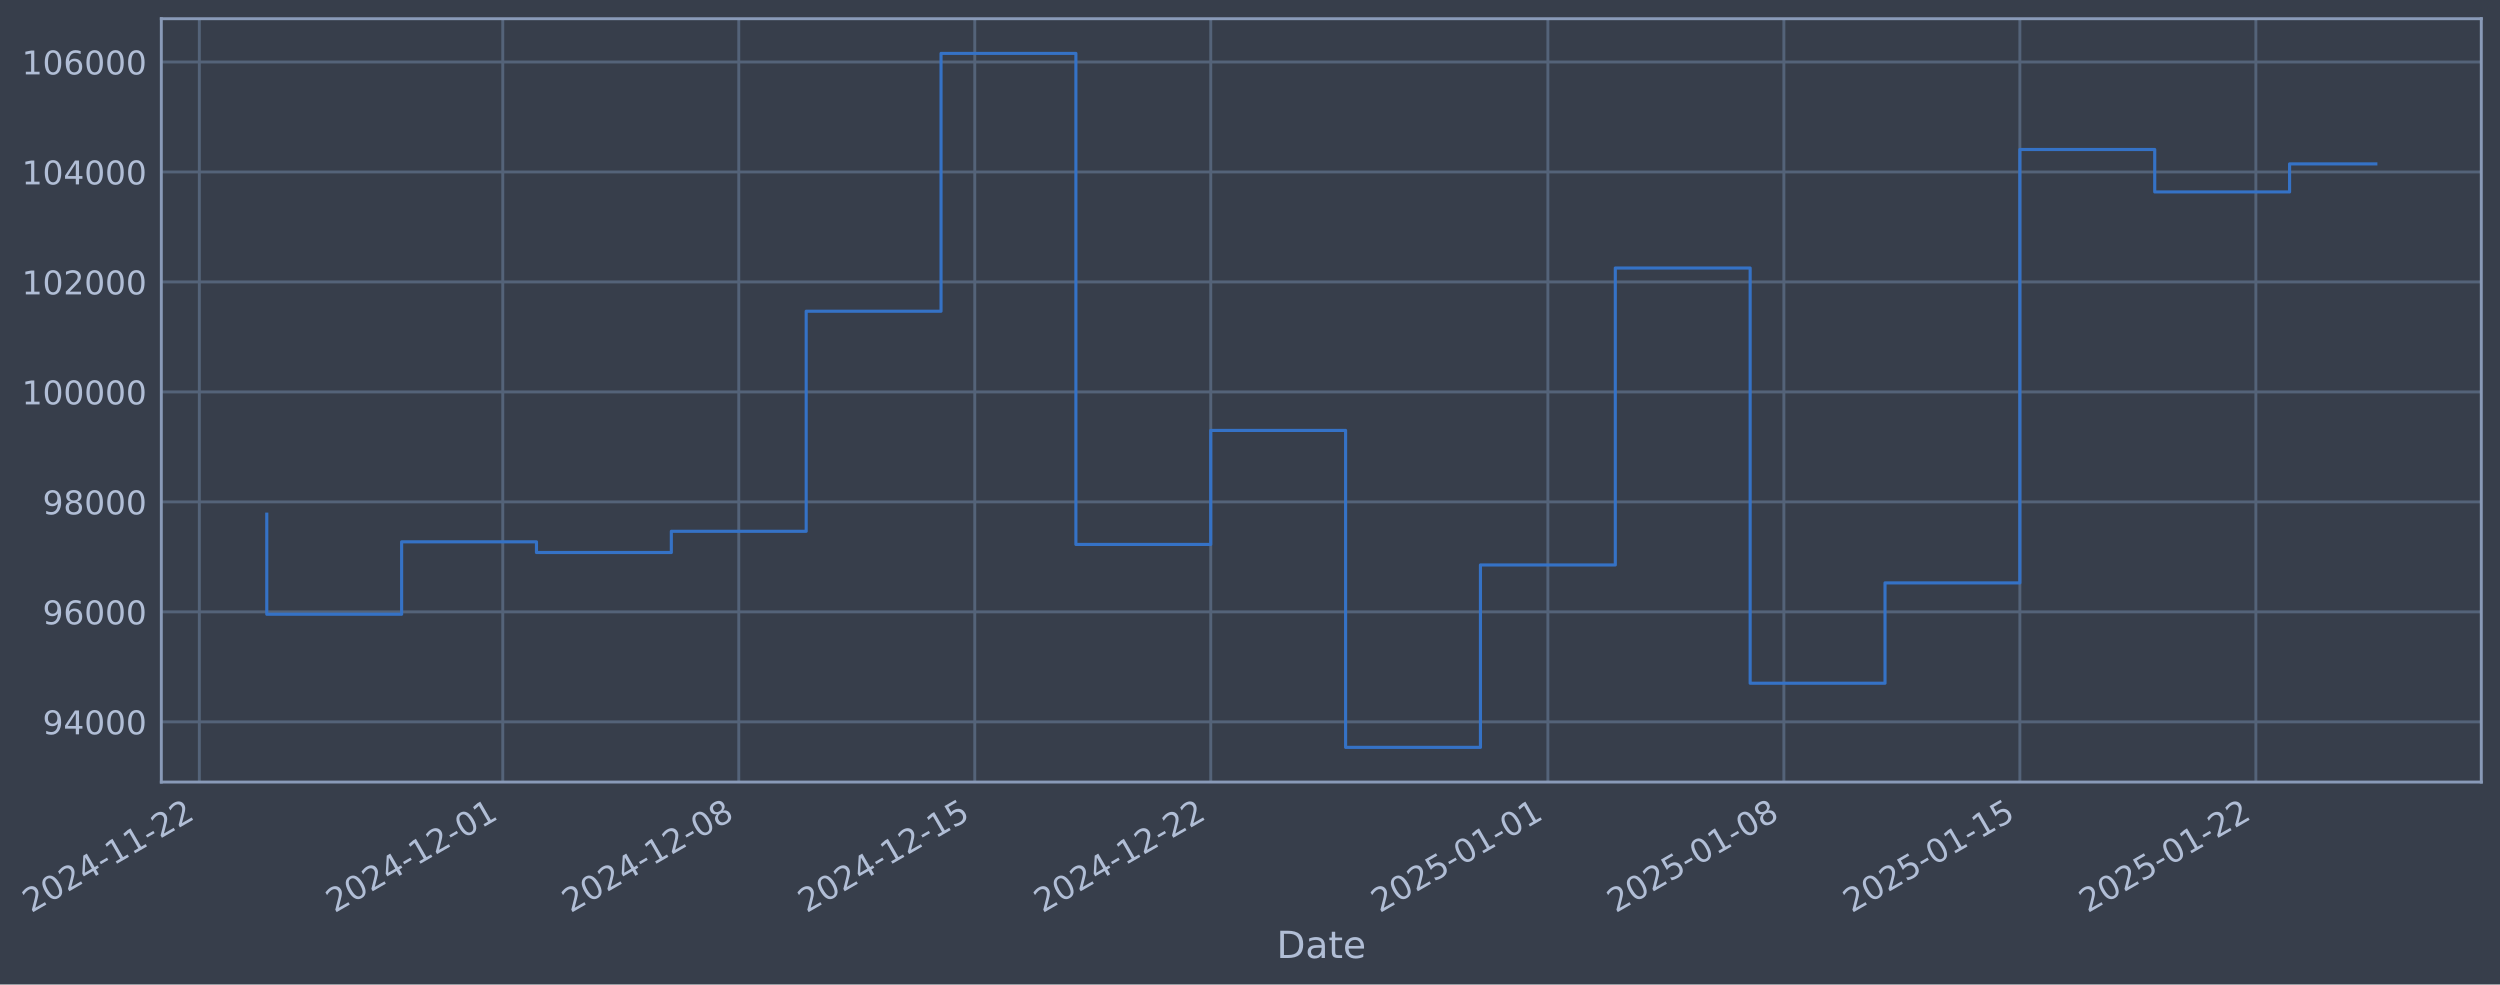
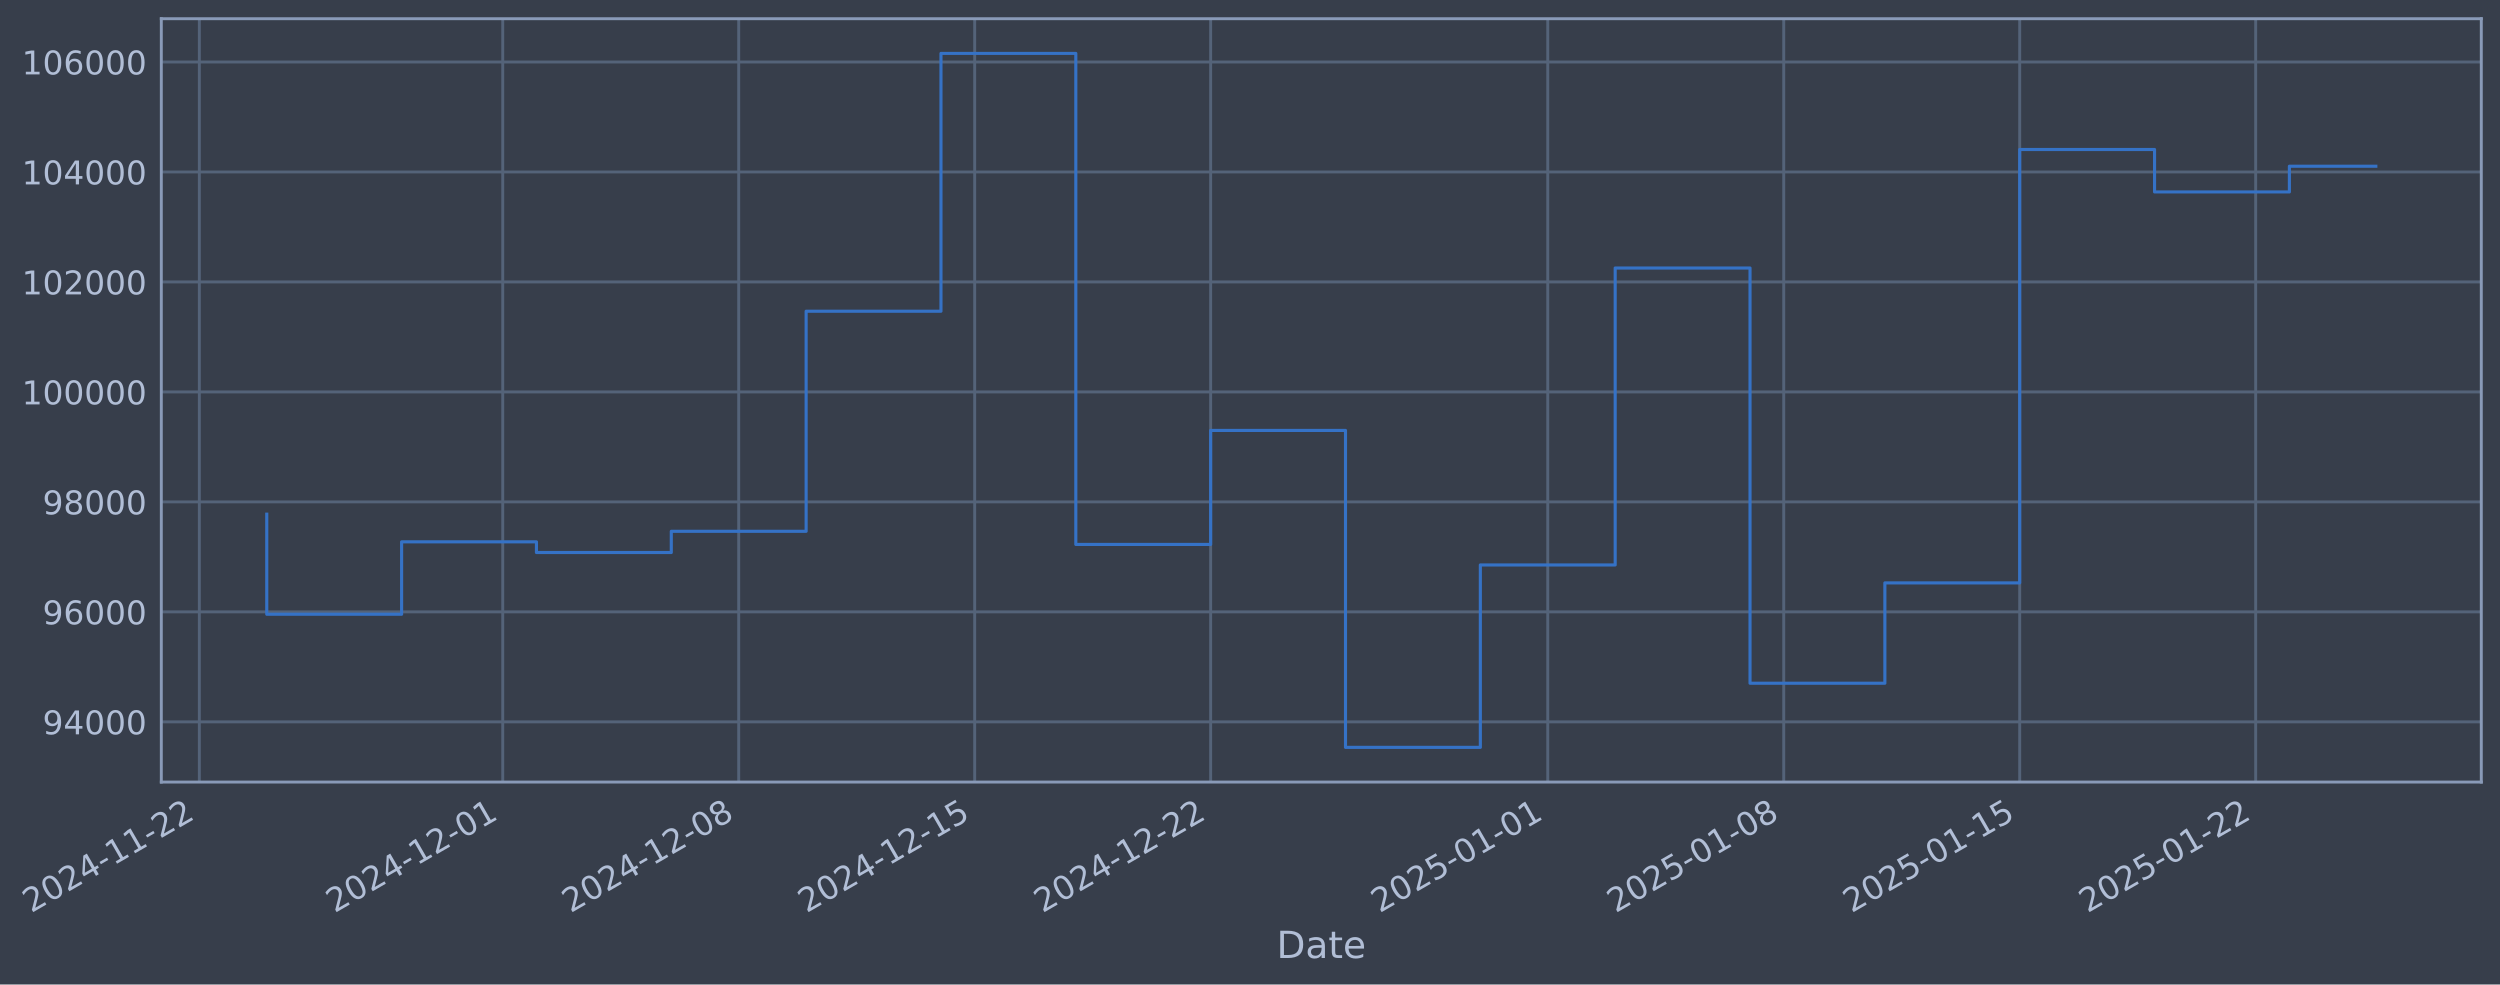
- <svg xmlns="http://www.w3.org/2000/svg" xmlns:xlink="http://www.w3.org/1999/xlink" width="962.079pt" height="378.87pt" viewBox="0 0 962.079 378.87" version="1.1">
+ <svg xmlns="http://www.w3.org/2000/svg" xmlns:xlink="http://www.w3.org/1999/xlink" width="962.076pt" height="378.87pt" viewBox="0 0 962.076 378.87" version="1.1">
  <defs>
    <style type="text/css">*{stroke-linejoin: round; stroke-linecap: butt}</style>
  </defs>
  <g id="figure_1">
    <g id="patch_1">
-       <path d="M 0 378.87  L 962.079 378.87  L 962.079 0  L 0 0  z " style="fill: #373e4b" />
+       <path d="M 0 378.87  L 962.076 378.87  L 962.076 0  L 0 0  z " style="fill: #373e4b" />
    </g>
    <g id="axes_1">
      <g id="patch_2">
-         <path d="M 62.079 300.96  L 954.879 300.96  L 954.879 7.2  L 62.079 7.2  z " style="fill: #373e4b" />
+         <path d="M 62.076 300.96  L 954.876 300.96  L 954.876 7.2  L 62.076 7.2  z " style="fill: #373e4b" />
      </g>
      <g id="matplotlib.axis_1">
        <g id="xtick_1">
          <g id="line2d_1">
-             <path d="M 76.713 300.96  L 76.713 7.2  " clip-path="url(#p27698dd891)" style="fill: none; stroke: #546379; stroke-width: 1.12; stroke-linecap: square" />
+             <path d="M 76.713 300.96  L 76.713 7.2  " clip-path="url(#p1fafab2e53)" style="fill: none; stroke: #546379; stroke-width: 1.12; stroke-linecap: square" />
          </g>
          <g id="line2d_2" />
          <g id="text_1">
            <g style="fill: #b1bed6" transform="translate(11.98702 351.4642) rotate(-30) scale(0.126 -0.126)">
              <defs>
                <path id="DejaVuSans-32" d="M 1228 531  L 3431 531  L 3431 0  L 469 0  L 469 531  Q 828 903 1448 1529  Q 2069 2156 2228 2338  Q 2531 2678 2651 2914  Q 2772 3150 2772 3378  Q 2772 3750 2511 3984  Q 2250 4219 1831 4219  Q 1534 4219 1204 4116  Q 875 4013 500 3803  L 500 4441  Q 881 4594 1212 4672  Q 1544 4750 1819 4750  Q 2544 4750 2975 4387  Q 3406 4025 3406 3419  Q 3406 3131 3298 2873  Q 3191 2616 2906 2266  Q 2828 2175 2409 1742  Q 1991 1309 1228 531  z " transform="scale(0.015625)" />
                <path id="DejaVuSans-30" d="M 2034 4250  Q 1547 4250 1301 3770  Q 1056 3291 1056 2328  Q 1056 1369 1301 889  Q 1547 409 2034 409  Q 2525 409 2770 889  Q 3016 1369 3016 2328  Q 3016 3291 2770 3770  Q 2525 4250 2034 4250  z M 2034 4750  Q 2819 4750 3233 4129  Q 3647 3509 3647 2328  Q 3647 1150 3233 529  Q 2819 -91 2034 -91  Q 1250 -91 836 529  Q 422 1150 422 2328  Q 422 3509 836 4129  Q 1250 4750 2034 4750  z " transform="scale(0.015625)" />
                <path id="DejaVuSans-34" d="M 2419 4116  L 825 1625  L 2419 1625  L 2419 4116  z M 2253 4666  L 3047 4666  L 3047 1625  L 3713 1625  L 3713 1100  L 3047 1100  L 3047 0  L 2419 0  L 2419 1100  L 313 1100  L 313 1709  L 2253 4666  z " transform="scale(0.015625)" />
                <path id="DejaVuSans-2d" d="M 313 2009  L 1997 2009  L 1997 1497  L 313 1497  L 313 2009  z " transform="scale(0.015625)" />
                <path id="DejaVuSans-31" d="M 794 531  L 1825 531  L 1825 4091  L 703 3866  L 703 4441  L 1819 4666  L 2450 4666  L 2450 531  L 3481 531  L 3481 0  L 794 0  L 794 531  z " transform="scale(0.015625)" />
              </defs>
              <use xlink:href="#DejaVuSans-32" />
              <use xlink:href="#DejaVuSans-30" transform="translate(63.62305 0)" />
              <use xlink:href="#DejaVuSans-32" transform="translate(127.2461 0)" />
              <use xlink:href="#DejaVuSans-34" transform="translate(190.8691 0)" />
              <use xlink:href="#DejaVuSans-2d" transform="translate(254.4922 0)" />
              <use xlink:href="#DejaVuSans-31" transform="translate(290.5762 0)" />
              <use xlink:href="#DejaVuSans-31" transform="translate(354.1992 0)" />
              <use xlink:href="#DejaVuSans-2d" transform="translate(417.8223 0)" />
              <use xlink:href="#DejaVuSans-32" transform="translate(453.9062 0)" />
              <use xlink:href="#DejaVuSans-32" transform="translate(517.5293 0)" />
            </g>
          </g>
        </g>
        <g id="xtick_2">
          <g id="line2d_3">
-             <path d="M 193.478 300.96  L 193.478 7.2  " clip-path="url(#p27698dd891)" style="fill: none; stroke: #546379; stroke-width: 1.12; stroke-linecap: square" />
+             <path d="M 193.468 300.96  L 193.468 7.2  " clip-path="url(#p1fafab2e53)" style="fill: none; stroke: #546379; stroke-width: 1.12; stroke-linecap: square" />
          </g>
          <g id="line2d_4" />
          <g id="text_2">
-             <g style="fill: #b1bed6" transform="translate(128.753 351.4642) rotate(-30) scale(0.126 -0.126)">
+             <g style="fill: #b1bed6" transform="translate(128.7422 351.4642) rotate(-30) scale(0.126 -0.126)">
              <use xlink:href="#DejaVuSans-32" />
              <use xlink:href="#DejaVuSans-30" transform="translate(63.62305 0)" />
              <use xlink:href="#DejaVuSans-32" transform="translate(127.2461 0)" />
              <use xlink:href="#DejaVuSans-34" transform="translate(190.8691 0)" />
              <use xlink:href="#DejaVuSans-2d" transform="translate(254.4922 0)" />
              <use xlink:href="#DejaVuSans-31" transform="translate(290.5762 0)" />
              <use xlink:href="#DejaVuSans-32" transform="translate(354.1992 0)" />
              <use xlink:href="#DejaVuSans-2d" transform="translate(417.8223 0)" />
              <use xlink:href="#DejaVuSans-30" transform="translate(453.9062 0)" />
              <use xlink:href="#DejaVuSans-31" transform="translate(517.5293 0)" />
            </g>
          </g>
        </g>
        <g id="xtick_3">
          <g id="line2d_5">
-             <path d="M 284.296 300.96  L 284.296 7.2  " clip-path="url(#p27698dd891)" style="fill: none; stroke: #546379; stroke-width: 1.12; stroke-linecap: square" />
+             <path d="M 284.277 300.96  L 284.277 7.2  " clip-path="url(#p1fafab2e53)" style="fill: none; stroke: #546379; stroke-width: 1.12; stroke-linecap: square" />
          </g>
          <g id="line2d_6" />
          <g id="text_3">
-             <g style="fill: #b1bed6" transform="translate(219.571 351.4642) rotate(-30) scale(0.126 -0.126)">
+             <g style="fill: #b1bed6" transform="translate(219.5518 351.4642) rotate(-30) scale(0.126 -0.126)">
              <defs>
                <path id="DejaVuSans-38" d="M 2034 2216  Q 1584 2216 1326 1975  Q 1069 1734 1069 1313  Q 1069 891 1326 650  Q 1584 409 2034 409  Q 2484 409 2743 651  Q 3003 894 3003 1313  Q 3003 1734 2745 1975  Q 2488 2216 2034 2216  z M 1403 2484  Q 997 2584 770 2862  Q 544 3141 544 3541  Q 544 4100 942 4425  Q 1341 4750 2034 4750  Q 2731 4750 3128 4425  Q 3525 4100 3525 3541  Q 3525 3141 3298 2862  Q 3072 2584 2669 2484  Q 3125 2378 3379 2068  Q 3634 1759 3634 1313  Q 3634 634 3220 271  Q 2806 -91 2034 -91  Q 1263 -91 848 271  Q 434 634 434 1313  Q 434 1759 690 2068  Q 947 2378 1403 2484  z M 1172 3481  Q 1172 3119 1398 2916  Q 1625 2713 2034 2713  Q 2441 2713 2670 2916  Q 2900 3119 2900 3481  Q 2900 3844 2670 4047  Q 2441 4250 2034 4250  Q 1625 4250 1398 4047  Q 1172 3844 1172 3481  z " transform="scale(0.015625)" />
              </defs>
              <use xlink:href="#DejaVuSans-32" />
              <use xlink:href="#DejaVuSans-30" transform="translate(63.62305 0)" />
              <use xlink:href="#DejaVuSans-32" transform="translate(127.2461 0)" />
              <use xlink:href="#DejaVuSans-34" transform="translate(190.8691 0)" />
              <use xlink:href="#DejaVuSans-2d" transform="translate(254.4922 0)" />
              <use xlink:href="#DejaVuSans-31" transform="translate(290.5762 0)" />
              <use xlink:href="#DejaVuSans-32" transform="translate(354.1992 0)" />
              <use xlink:href="#DejaVuSans-2d" transform="translate(417.8223 0)" />
              <use xlink:href="#DejaVuSans-30" transform="translate(453.9062 0)" />
              <use xlink:href="#DejaVuSans-38" transform="translate(517.5293 0)" />
            </g>
          </g>
        </g>
        <g id="xtick_4">
          <g id="line2d_7">
-             <path d="M 375.114 300.96  L 375.114 7.2  " clip-path="url(#p27698dd891)" style="fill: none; stroke: #546379; stroke-width: 1.12; stroke-linecap: square" />
+             <path d="M 375.087 300.96  L 375.087 7.2  " clip-path="url(#p1fafab2e53)" style="fill: none; stroke: #546379; stroke-width: 1.12; stroke-linecap: square" />
          </g>
          <g id="line2d_8" />
          <g id="text_4">
-             <g style="fill: #b1bed6" transform="translate(310.3889 351.4642) rotate(-30) scale(0.126 -0.126)">
+             <g style="fill: #b1bed6" transform="translate(310.3614 351.4642) rotate(-30) scale(0.126 -0.126)">
              <defs>
                <path id="DejaVuSans-35" d="M 691 4666  L 3169 4666  L 3169 4134  L 1269 4134  L 1269 2991  Q 1406 3038 1543 3061  Q 1681 3084 1819 3084  Q 2600 3084 3056 2656  Q 3513 2228 3513 1497  Q 3513 744 3044 326  Q 2575 -91 1722 -91  Q 1428 -91 1123 -41  Q 819 9 494 109  L 494 744  Q 775 591 1075 516  Q 1375 441 1709 441  Q 2250 441 2565 725  Q 2881 1009 2881 1497  Q 2881 1984 2565 2268  Q 2250 2553 1709 2553  Q 1456 2553 1204 2497  Q 953 2441 691 2322  L 691 4666  z " transform="scale(0.015625)" />
              </defs>
              <use xlink:href="#DejaVuSans-32" />
              <use xlink:href="#DejaVuSans-30" transform="translate(63.62305 0)" />
              <use xlink:href="#DejaVuSans-32" transform="translate(127.2461 0)" />
              <use xlink:href="#DejaVuSans-34" transform="translate(190.8691 0)" />
              <use xlink:href="#DejaVuSans-2d" transform="translate(254.4922 0)" />
              <use xlink:href="#DejaVuSans-31" transform="translate(290.5762 0)" />
              <use xlink:href="#DejaVuSans-32" transform="translate(354.1992 0)" />
              <use xlink:href="#DejaVuSans-2d" transform="translate(417.8223 0)" />
              <use xlink:href="#DejaVuSans-31" transform="translate(453.9062 0)" />
              <use xlink:href="#DejaVuSans-35" transform="translate(517.5293 0)" />
            </g>
          </g>
        </g>
        <g id="xtick_5">
          <g id="line2d_9">
-             <path d="M 465.932 300.96  L 465.932 7.2  " clip-path="url(#p27698dd891)" style="fill: none; stroke: #546379; stroke-width: 1.12; stroke-linecap: square" />
+             <path d="M 465.896 300.96  L 465.896 7.2  " clip-path="url(#p1fafab2e53)" style="fill: none; stroke: #546379; stroke-width: 1.12; stroke-linecap: square" />
          </g>
          <g id="line2d_10" />
          <g id="text_5">
-             <g style="fill: #b1bed6" transform="translate(401.2069 351.4642) rotate(-30) scale(0.126 -0.126)">
+             <g style="fill: #b1bed6" transform="translate(401.171 351.4642) rotate(-30) scale(0.126 -0.126)">
              <use xlink:href="#DejaVuSans-32" />
              <use xlink:href="#DejaVuSans-30" transform="translate(63.62305 0)" />
              <use xlink:href="#DejaVuSans-32" transform="translate(127.2461 0)" />
              <use xlink:href="#DejaVuSans-34" transform="translate(190.8691 0)" />
              <use xlink:href="#DejaVuSans-2d" transform="translate(254.4922 0)" />
              <use xlink:href="#DejaVuSans-31" transform="translate(290.5762 0)" />
              <use xlink:href="#DejaVuSans-32" transform="translate(354.1992 0)" />
              <use xlink:href="#DejaVuSans-2d" transform="translate(417.8223 0)" />
              <use xlink:href="#DejaVuSans-32" transform="translate(453.9062 0)" />
              <use xlink:href="#DejaVuSans-32" transform="translate(517.5293 0)" />
            </g>
          </g>
        </g>
        <g id="xtick_6">
          <g id="line2d_11">
-             <path d="M 595.672 300.96  L 595.672 7.2  " clip-path="url(#p27698dd891)" style="fill: none; stroke: #546379; stroke-width: 1.12; stroke-linecap: square" />
+             <path d="M 595.624 300.96  L 595.624 7.2  " clip-path="url(#p1fafab2e53)" style="fill: none; stroke: #546379; stroke-width: 1.12; stroke-linecap: square" />
          </g>
          <g id="line2d_12" />
          <g id="text_6">
-             <g style="fill: #b1bed6" transform="translate(530.9469 351.4642) rotate(-30) scale(0.126 -0.126)">
+             <g style="fill: #b1bed6" transform="translate(530.8989 351.4642) rotate(-30) scale(0.126 -0.126)">
              <use xlink:href="#DejaVuSans-32" />
              <use xlink:href="#DejaVuSans-30" transform="translate(63.62305 0)" />
              <use xlink:href="#DejaVuSans-32" transform="translate(127.2461 0)" />
              <use xlink:href="#DejaVuSans-35" transform="translate(190.8691 0)" />
              <use xlink:href="#DejaVuSans-2d" transform="translate(254.4922 0)" />
              <use xlink:href="#DejaVuSans-30" transform="translate(290.5762 0)" />
              <use xlink:href="#DejaVuSans-31" transform="translate(354.1992 0)" />
              <use xlink:href="#DejaVuSans-2d" transform="translate(417.8223 0)" />
              <use xlink:href="#DejaVuSans-30" transform="translate(453.9062 0)" />
              <use xlink:href="#DejaVuSans-31" transform="translate(517.5293 0)" />
            </g>
          </g>
        </g>
        <g id="xtick_7">
          <g id="line2d_13">
-             <path d="M 686.49 300.96  L 686.49 7.2  " clip-path="url(#p27698dd891)" style="fill: none; stroke: #546379; stroke-width: 1.12; stroke-linecap: square" />
+             <path d="M 686.434 300.96  L 686.434 7.2  " clip-path="url(#p1fafab2e53)" style="fill: none; stroke: #546379; stroke-width: 1.12; stroke-linecap: square" />
          </g>
          <g id="line2d_14" />
          <g id="text_7">
-             <g style="fill: #b1bed6" transform="translate(621.7648 351.4642) rotate(-30) scale(0.126 -0.126)">
+             <g style="fill: #b1bed6" transform="translate(621.7085 351.4642) rotate(-30) scale(0.126 -0.126)">
              <use xlink:href="#DejaVuSans-32" />
              <use xlink:href="#DejaVuSans-30" transform="translate(63.62305 0)" />
              <use xlink:href="#DejaVuSans-32" transform="translate(127.2461 0)" />
              <use xlink:href="#DejaVuSans-35" transform="translate(190.8691 0)" />
              <use xlink:href="#DejaVuSans-2d" transform="translate(254.4922 0)" />
              <use xlink:href="#DejaVuSans-30" transform="translate(290.5762 0)" />
              <use xlink:href="#DejaVuSans-31" transform="translate(354.1992 0)" />
              <use xlink:href="#DejaVuSans-2d" transform="translate(417.8223 0)" />
              <use xlink:href="#DejaVuSans-30" transform="translate(453.9062 0)" />
              <use xlink:href="#DejaVuSans-38" transform="translate(517.5293 0)" />
            </g>
          </g>
        </g>
        <g id="xtick_8">
          <g id="line2d_15">
-             <path d="M 777.308 300.96  L 777.308 7.2  " clip-path="url(#p27698dd891)" style="fill: none; stroke: #546379; stroke-width: 1.12; stroke-linecap: square" />
+             <path d="M 777.244 300.96  L 777.244 7.2  " clip-path="url(#p1fafab2e53)" style="fill: none; stroke: #546379; stroke-width: 1.12; stroke-linecap: square" />
          </g>
          <g id="line2d_16" />
          <g id="text_8">
-             <g style="fill: #b1bed6" transform="translate(712.5828 351.4642) rotate(-30) scale(0.126 -0.126)">
+             <g style="fill: #b1bed6" transform="translate(712.5181 351.4642) rotate(-30) scale(0.126 -0.126)">
              <use xlink:href="#DejaVuSans-32" />
              <use xlink:href="#DejaVuSans-30" transform="translate(63.62305 0)" />
              <use xlink:href="#DejaVuSans-32" transform="translate(127.2461 0)" />
              <use xlink:href="#DejaVuSans-35" transform="translate(190.8691 0)" />
              <use xlink:href="#DejaVuSans-2d" transform="translate(254.4922 0)" />
              <use xlink:href="#DejaVuSans-30" transform="translate(290.5762 0)" />
              <use xlink:href="#DejaVuSans-31" transform="translate(354.1992 0)" />
              <use xlink:href="#DejaVuSans-2d" transform="translate(417.8223 0)" />
              <use xlink:href="#DejaVuSans-31" transform="translate(453.9062 0)" />
              <use xlink:href="#DejaVuSans-35" transform="translate(517.5293 0)" />
            </g>
          </g>
        </g>
        <g id="xtick_9">
          <g id="line2d_17">
-             <path d="M 868.126 300.96  L 868.126 7.2  " clip-path="url(#p27698dd891)" style="fill: none; stroke: #546379; stroke-width: 1.12; stroke-linecap: square" />
+             <path d="M 868.053 300.96  L 868.053 7.2  " clip-path="url(#p1fafab2e53)" style="fill: none; stroke: #546379; stroke-width: 1.12; stroke-linecap: square" />
          </g>
          <g id="line2d_18" />
          <g id="text_9">
-             <g style="fill: #b1bed6" transform="translate(803.4008 351.4642) rotate(-30) scale(0.126 -0.126)">
+             <g style="fill: #b1bed6" transform="translate(803.3277 351.4642) rotate(-30) scale(0.126 -0.126)">
              <use xlink:href="#DejaVuSans-32" />
              <use xlink:href="#DejaVuSans-30" transform="translate(63.62305 0)" />
              <use xlink:href="#DejaVuSans-32" transform="translate(127.2461 0)" />
              <use xlink:href="#DejaVuSans-35" transform="translate(190.8691 0)" />
              <use xlink:href="#DejaVuSans-2d" transform="translate(254.4922 0)" />
              <use xlink:href="#DejaVuSans-30" transform="translate(290.5762 0)" />
              <use xlink:href="#DejaVuSans-31" transform="translate(354.1992 0)" />
              <use xlink:href="#DejaVuSans-2d" transform="translate(417.8223 0)" />
              <use xlink:href="#DejaVuSans-32" transform="translate(453.9062 0)" />
              <use xlink:href="#DejaVuSans-32" transform="translate(517.5293 0)" />
            </g>
          </g>
        </g>
        <g id="text_10">
-           <g style="fill: #b1bed6" transform="translate(491.2696 368.6753) scale(0.144 -0.144)">
+           <g style="fill: #b1bed6" transform="translate(491.2672 368.6753) scale(0.144 -0.144)">
            <defs>
              <path id="DejaVuSans-44" d="M 1259 4147  L 1259 519  L 2022 519  Q 2988 519 3436 956  Q 3884 1394 3884 2338  Q 3884 3275 3436 3711  Q 2988 4147 2022 4147  L 1259 4147  z M 628 4666  L 1925 4666  Q 3281 4666 3915 4102  Q 4550 3538 4550 2338  Q 4550 1131 3912 565  Q 3275 0 1925 0  L 628 0  L 628 4666  z " transform="scale(0.015625)" />
              <path id="DejaVuSans-61" d="M 2194 1759  Q 1497 1759 1228 1600  Q 959 1441 959 1056  Q 959 750 1161 570  Q 1363 391 1709 391  Q 2188 391 2477 730  Q 2766 1069 2766 1631  L 2766 1759  L 2194 1759  z M 3341 1997  L 3341 0  L 2766 0  L 2766 531  Q 2569 213 2275 61  Q 1981 -91 1556 -91  Q 1019 -91 701 211  Q 384 513 384 1019  Q 384 1609 779 1909  Q 1175 2209 1959 2209  L 2766 2209  L 2766 2266  Q 2766 2663 2505 2880  Q 2244 3097 1772 3097  Q 1472 3097 1187 3025  Q 903 2953 641 2809  L 641 3341  Q 956 3463 1253 3523  Q 1550 3584 1831 3584  Q 2591 3584 2966 3190  Q 3341 2797 3341 1997  z " transform="scale(0.015625)" />
              <path id="DejaVuSans-74" d="M 1172 4494  L 1172 3500  L 2356 3500  L 2356 3053  L 1172 3053  L 1172 1153  Q 1172 725 1289 603  Q 1406 481 1766 481  L 2356 481  L 2356 0  L 1766 0  Q 1100 0 847 248  Q 594 497 594 1153  L 594 3053  L 172 3053  L 172 3500  L 594 3500  L 594 4494  L 1172 4494  z " transform="scale(0.015625)" />
              <path id="DejaVuSans-65" d="M 3597 1894  L 3597 1613  L 953 1613  Q 991 1019 1311 708  Q 1631 397 2203 397  Q 2534 397 2845 478  Q 3156 559 3463 722  L 3463 178  Q 3153 47 2828 -22  Q 2503 -91 2169 -91  Q 1331 -91 842 396  Q 353 884 353 1716  Q 353 2575 817 3079  Q 1281 3584 2069 3584  Q 2775 3584 3186 3129  Q 3597 2675 3597 1894  z M 3022 2063  Q 3016 2534 2758 2815  Q 2500 3097 2075 3097  Q 1594 3097 1305 2825  Q 1016 2553 972 2059  L 3022 2063  z " transform="scale(0.015625)" />
            </defs>
            <use xlink:href="#DejaVuSans-44" />
            <use xlink:href="#DejaVuSans-61" transform="translate(77.00195 0)" />
            <use xlink:href="#DejaVuSans-74" transform="translate(138.2812 0)" />
            <use xlink:href="#DejaVuSans-65" transform="translate(177.4902 0)" />
          </g>
        </g>
      </g>
      <g id="matplotlib.axis_2">
        <g id="ytick_1">
          <g id="line2d_19">
-             <path d="M 62.079 277.797  L 954.879 277.797  " clip-path="url(#p27698dd891)" style="fill: none; stroke: #546379; stroke-width: 1.12; stroke-linecap: square" />
+             <path d="M 62.076 277.797  L 954.876 277.797  " clip-path="url(#p1fafab2e53)" style="fill: none; stroke: #546379; stroke-width: 1.12; stroke-linecap: square" />
          </g>
          <g id="line2d_20" />
          <g id="text_11">
-             <g style="fill: #b1bed6" transform="translate(16.39495 282.5841) scale(0.126 -0.126)">
+             <g style="fill: #b1bed6" transform="translate(16.39255 282.5841) scale(0.126 -0.126)">
              <defs>
                <path id="DejaVuSans-39" d="M 703 97  L 703 672  Q 941 559 1184 500  Q 1428 441 1663 441  Q 2288 441 2617 861  Q 2947 1281 2994 2138  Q 2813 1869 2534 1725  Q 2256 1581 1919 1581  Q 1219 1581 811 2004  Q 403 2428 403 3163  Q 403 3881 828 4315  Q 1253 4750 1959 4750  Q 2769 4750 3195 4129  Q 3622 3509 3622 2328  Q 3622 1225 3098 567  Q 2575 -91 1691 -91  Q 1453 -91 1209 -44  Q 966 3 703 97  z M 1959 2075  Q 2384 2075 2632 2365  Q 2881 2656 2881 3163  Q 2881 3666 2632 3958  Q 2384 4250 1959 4250  Q 1534 4250 1286 3958  Q 1038 3666 1038 3163  Q 1038 2656 1286 2365  Q 1534 2075 1959 2075  z " transform="scale(0.015625)" />
              </defs>
              <use xlink:href="#DejaVuSans-39" />
              <use xlink:href="#DejaVuSans-34" transform="translate(63.62305 0)" />
              <use xlink:href="#DejaVuSans-30" transform="translate(127.2461 0)" />
              <use xlink:href="#DejaVuSans-30" transform="translate(190.8691 0)" />
              <use xlink:href="#DejaVuSans-30" transform="translate(254.4922 0)" />
            </g>
          </g>
        </g>
        <g id="ytick_2">
          <g id="line2d_21">
-             <path d="M 62.079 235.473  L 954.879 235.473  " clip-path="url(#p27698dd891)" style="fill: none; stroke: #546379; stroke-width: 1.12; stroke-linecap: square" />
+             <path d="M 62.076 235.473  L 954.876 235.473  " clip-path="url(#p1fafab2e53)" style="fill: none; stroke: #546379; stroke-width: 1.12; stroke-linecap: square" />
          </g>
          <g id="line2d_22" />
          <g id="text_12">
-             <g style="fill: #b1bed6" transform="translate(16.39495 240.2602) scale(0.126 -0.126)">
+             <g style="fill: #b1bed6" transform="translate(16.39255 240.2602) scale(0.126 -0.126)">
              <defs>
                <path id="DejaVuSans-36" d="M 2113 2584  Q 1688 2584 1439 2293  Q 1191 2003 1191 1497  Q 1191 994 1439 701  Q 1688 409 2113 409  Q 2538 409 2786 701  Q 3034 994 3034 1497  Q 3034 2003 2786 2293  Q 2538 2584 2113 2584  z M 3366 4563  L 3366 3988  Q 3128 4100 2886 4159  Q 2644 4219 2406 4219  Q 1781 4219 1451 3797  Q 1122 3375 1075 2522  Q 1259 2794 1537 2939  Q 1816 3084 2150 3084  Q 2853 3084 3261 2657  Q 3669 2231 3669 1497  Q 3669 778 3244 343  Q 2819 -91 2113 -91  Q 1303 -91 875 529  Q 447 1150 447 2328  Q 447 3434 972 4092  Q 1497 4750 2381 4750  Q 2619 4750 2861 4703  Q 3103 4656 3366 4563  z " transform="scale(0.015625)" />
              </defs>
              <use xlink:href="#DejaVuSans-39" />
              <use xlink:href="#DejaVuSans-36" transform="translate(63.62305 0)" />
              <use xlink:href="#DejaVuSans-30" transform="translate(127.2461 0)" />
              <use xlink:href="#DejaVuSans-30" transform="translate(190.8691 0)" />
              <use xlink:href="#DejaVuSans-30" transform="translate(254.4922 0)" />
            </g>
          </g>
        </g>
        <g id="ytick_3">
          <g id="line2d_23">
-             <path d="M 62.079 193.149  L 954.879 193.149  " clip-path="url(#p27698dd891)" style="fill: none; stroke: #546379; stroke-width: 1.12; stroke-linecap: square" />
+             <path d="M 62.076 193.149  L 954.876 193.149  " clip-path="url(#p1fafab2e53)" style="fill: none; stroke: #546379; stroke-width: 1.12; stroke-linecap: square" />
          </g>
          <g id="line2d_24" />
          <g id="text_13">
-             <g style="fill: #b1bed6" transform="translate(16.39495 197.9364) scale(0.126 -0.126)">
+             <g style="fill: #b1bed6" transform="translate(16.39255 197.9364) scale(0.126 -0.126)">
              <use xlink:href="#DejaVuSans-39" />
              <use xlink:href="#DejaVuSans-38" transform="translate(63.62305 0)" />
              <use xlink:href="#DejaVuSans-30" transform="translate(127.2461 0)" />
              <use xlink:href="#DejaVuSans-30" transform="translate(190.8691 0)" />
              <use xlink:href="#DejaVuSans-30" transform="translate(254.4922 0)" />
            </g>
          </g>
        </g>
        <g id="ytick_4">
          <g id="line2d_25">
-             <path d="M 62.079 150.826  L 954.879 150.826  " clip-path="url(#p27698dd891)" style="fill: none; stroke: #546379; stroke-width: 1.12; stroke-linecap: square" />
+             <path d="M 62.076 150.826  L 954.876 150.826  " clip-path="url(#p1fafab2e53)" style="fill: none; stroke: #546379; stroke-width: 1.12; stroke-linecap: square" />
          </g>
          <g id="line2d_26" />
          <g id="text_14">
-             <g style="fill: #b1bed6" transform="translate(8.378198 155.6126) scale(0.126 -0.126)">
+             <g style="fill: #b1bed6" transform="translate(8.375803 155.6126) scale(0.126 -0.126)">
              <use xlink:href="#DejaVuSans-31" />
              <use xlink:href="#DejaVuSans-30" transform="translate(63.62305 0)" />
              <use xlink:href="#DejaVuSans-30" transform="translate(127.2461 0)" />
              <use xlink:href="#DejaVuSans-30" transform="translate(190.8691 0)" />
              <use xlink:href="#DejaVuSans-30" transform="translate(254.4922 0)" />
              <use xlink:href="#DejaVuSans-30" transform="translate(318.1152 0)" />
            </g>
          </g>
        </g>
        <g id="ytick_5">
          <g id="line2d_27">
-             <path d="M 62.079 108.502  L 954.879 108.502  " clip-path="url(#p27698dd891)" style="fill: none; stroke: #546379; stroke-width: 1.12; stroke-linecap: square" />
+             <path d="M 62.076 108.502  L 954.876 108.502  " clip-path="url(#p1fafab2e53)" style="fill: none; stroke: #546379; stroke-width: 1.12; stroke-linecap: square" />
          </g>
          <g id="line2d_28" />
          <g id="text_15">
-             <g style="fill: #b1bed6" transform="translate(8.378198 113.2888) scale(0.126 -0.126)">
+             <g style="fill: #b1bed6" transform="translate(8.375803 113.2888) scale(0.126 -0.126)">
              <use xlink:href="#DejaVuSans-31" />
              <use xlink:href="#DejaVuSans-30" transform="translate(63.62305 0)" />
              <use xlink:href="#DejaVuSans-32" transform="translate(127.2461 0)" />
              <use xlink:href="#DejaVuSans-30" transform="translate(190.8691 0)" />
              <use xlink:href="#DejaVuSans-30" transform="translate(254.4922 0)" />
              <use xlink:href="#DejaVuSans-30" transform="translate(318.1152 0)" />
            </g>
          </g>
        </g>
        <g id="ytick_6">
          <g id="line2d_29">
-             <path d="M 62.079 66.178  L 954.879 66.178  " clip-path="url(#p27698dd891)" style="fill: none; stroke: #546379; stroke-width: 1.12; stroke-linecap: square" />
+             <path d="M 62.076 66.178  L 954.876 66.178  " clip-path="url(#p1fafab2e53)" style="fill: none; stroke: #546379; stroke-width: 1.12; stroke-linecap: square" />
          </g>
          <g id="line2d_30" />
          <g id="text_16">
-             <g style="fill: #b1bed6" transform="translate(8.378198 70.96502) scale(0.126 -0.126)">
+             <g style="fill: #b1bed6" transform="translate(8.375803 70.96502) scale(0.126 -0.126)">
              <use xlink:href="#DejaVuSans-31" />
              <use xlink:href="#DejaVuSans-30" transform="translate(63.62305 0)" />
              <use xlink:href="#DejaVuSans-34" transform="translate(127.2461 0)" />
              <use xlink:href="#DejaVuSans-30" transform="translate(190.8691 0)" />
              <use xlink:href="#DejaVuSans-30" transform="translate(254.4922 0)" />
              <use xlink:href="#DejaVuSans-30" transform="translate(318.1152 0)" />
            </g>
          </g>
        </g>
        <g id="ytick_7">
          <g id="line2d_31">
-             <path d="M 62.079 23.854  L 954.879 23.854  " clip-path="url(#p27698dd891)" style="fill: none; stroke: #546379; stroke-width: 1.12; stroke-linecap: square" />
+             <path d="M 62.076 23.854  L 954.876 23.854  " clip-path="url(#p1fafab2e53)" style="fill: none; stroke: #546379; stroke-width: 1.12; stroke-linecap: square" />
          </g>
          <g id="line2d_32" />
          <g id="text_17">
-             <g style="fill: #b1bed6" transform="translate(8.378198 28.64121) scale(0.126 -0.126)">
+             <g style="fill: #b1bed6" transform="translate(8.375803 28.64121) scale(0.126 -0.126)">
              <use xlink:href="#DejaVuSans-31" />
              <use xlink:href="#DejaVuSans-30" transform="translate(63.62305 0)" />
              <use xlink:href="#DejaVuSans-36" transform="translate(127.2461 0)" />
              <use xlink:href="#DejaVuSans-30" transform="translate(190.8691 0)" />
              <use xlink:href="#DejaVuSans-30" transform="translate(254.4922 0)" />
              <use xlink:href="#DejaVuSans-30" transform="translate(318.1152 0)" />
            </g>
          </g>
        </g>
      </g>
      <g id="line2d_33">
-         <path d="M 102.661 197.87  L 102.661 236.383  L 154.556 236.383  L 154.556 208.521  L 206.452 208.521  L 206.452 212.628  L 258.348 212.628  L 258.348 204.459  L 310.244 204.459  L 310.244 119.77  L 362.14 119.77  L 362.14 20.553  L 414.036 20.553  L 414.036 209.517  L 465.932 209.517  L 465.932 165.636  L 517.828 165.636  L 517.828 287.607  L 569.724 287.607  L 569.724 217.409  L 621.62 217.409  L 621.62 103.141  L 673.516 103.141  L 673.516 262.927  L 725.412 262.927  L 725.412 224.318  L 777.308 224.318  L 777.308 57.525  L 829.204 57.525  L 829.204 73.859  L 881.1 73.859  L 881.1 63.07  L 914.297 63.07  " clip-path="url(#p27698dd891)" style="fill: none; stroke: #3572c6; stroke-width: 1.2; stroke-linecap: square" />
+         <path d="M 102.658 197.87  L 102.658 236.383  L 154.549 236.383  L 154.549 208.521  L 206.441 208.521  L 206.441 212.628  L 258.332 212.628  L 258.332 204.459  L 310.223 204.459  L 310.223 119.77  L 362.114 119.77  L 362.114 20.553  L 414.005 20.553  L 414.005 209.517  L 465.896 209.517  L 465.896 165.636  L 517.788 165.636  L 517.788 287.607  L 569.679 287.607  L 569.679 217.409  L 621.57 217.409  L 621.57 103.141  L 673.461 103.141  L 673.461 262.927  L 725.352 262.927  L 725.352 224.318  L 777.244 224.318  L 777.244 57.525  L 829.135 57.525  L 829.135 73.859  L 881.026 73.859  L 881.026 63.966  L 914.294 63.966  " clip-path="url(#p1fafab2e53)" style="fill: none; stroke: #3572c6; stroke-width: 1.2; stroke-linecap: square" />
      </g>
      <g id="patch_3">
-         <path d="M 62.079 300.96  L 62.079 7.2  " style="fill: none; stroke: #899ab8; stroke-width: 1.12; stroke-linejoin: miter; stroke-linecap: square" />
+         <path d="M 62.076 300.96  L 62.076 7.2  " style="fill: none; stroke: #899ab8; stroke-width: 1.12; stroke-linejoin: miter; stroke-linecap: square" />
      </g>
      <g id="patch_4">
-         <path d="M 954.879 300.96  L 954.879 7.2  " style="fill: none; stroke: #899ab8; stroke-width: 1.12; stroke-linejoin: miter; stroke-linecap: square" />
+         <path d="M 954.876 300.96  L 954.876 7.2  " style="fill: none; stroke: #899ab8; stroke-width: 1.12; stroke-linejoin: miter; stroke-linecap: square" />
      </g>
      <g id="patch_5">
-         <path d="M 62.079 300.96  L 954.879 300.96  " style="fill: none; stroke: #899ab8; stroke-width: 1.12; stroke-linejoin: miter; stroke-linecap: square" />
+         <path d="M 62.076 300.96  L 954.876 300.96  " style="fill: none; stroke: #899ab8; stroke-width: 1.12; stroke-linejoin: miter; stroke-linecap: square" />
      </g>
      <g id="patch_6">
-         <path d="M 62.079 7.2  L 954.879 7.2  " style="fill: none; stroke: #899ab8; stroke-width: 1.12; stroke-linejoin: miter; stroke-linecap: square" />
+         <path d="M 62.076 7.2  L 954.876 7.2  " style="fill: none; stroke: #899ab8; stroke-width: 1.12; stroke-linejoin: miter; stroke-linecap: square" />
      </g>
    </g>
  </g>
  <defs>
-     <clipPath id="p27698dd891">
-       <rect x="62.079" y="7.2" width="892.8" height="293.76" />
+     <clipPath id="p1fafab2e53">
+       <rect x="62.076" y="7.2" width="892.8" height="293.76" />
    </clipPath>
  </defs>
</svg>
